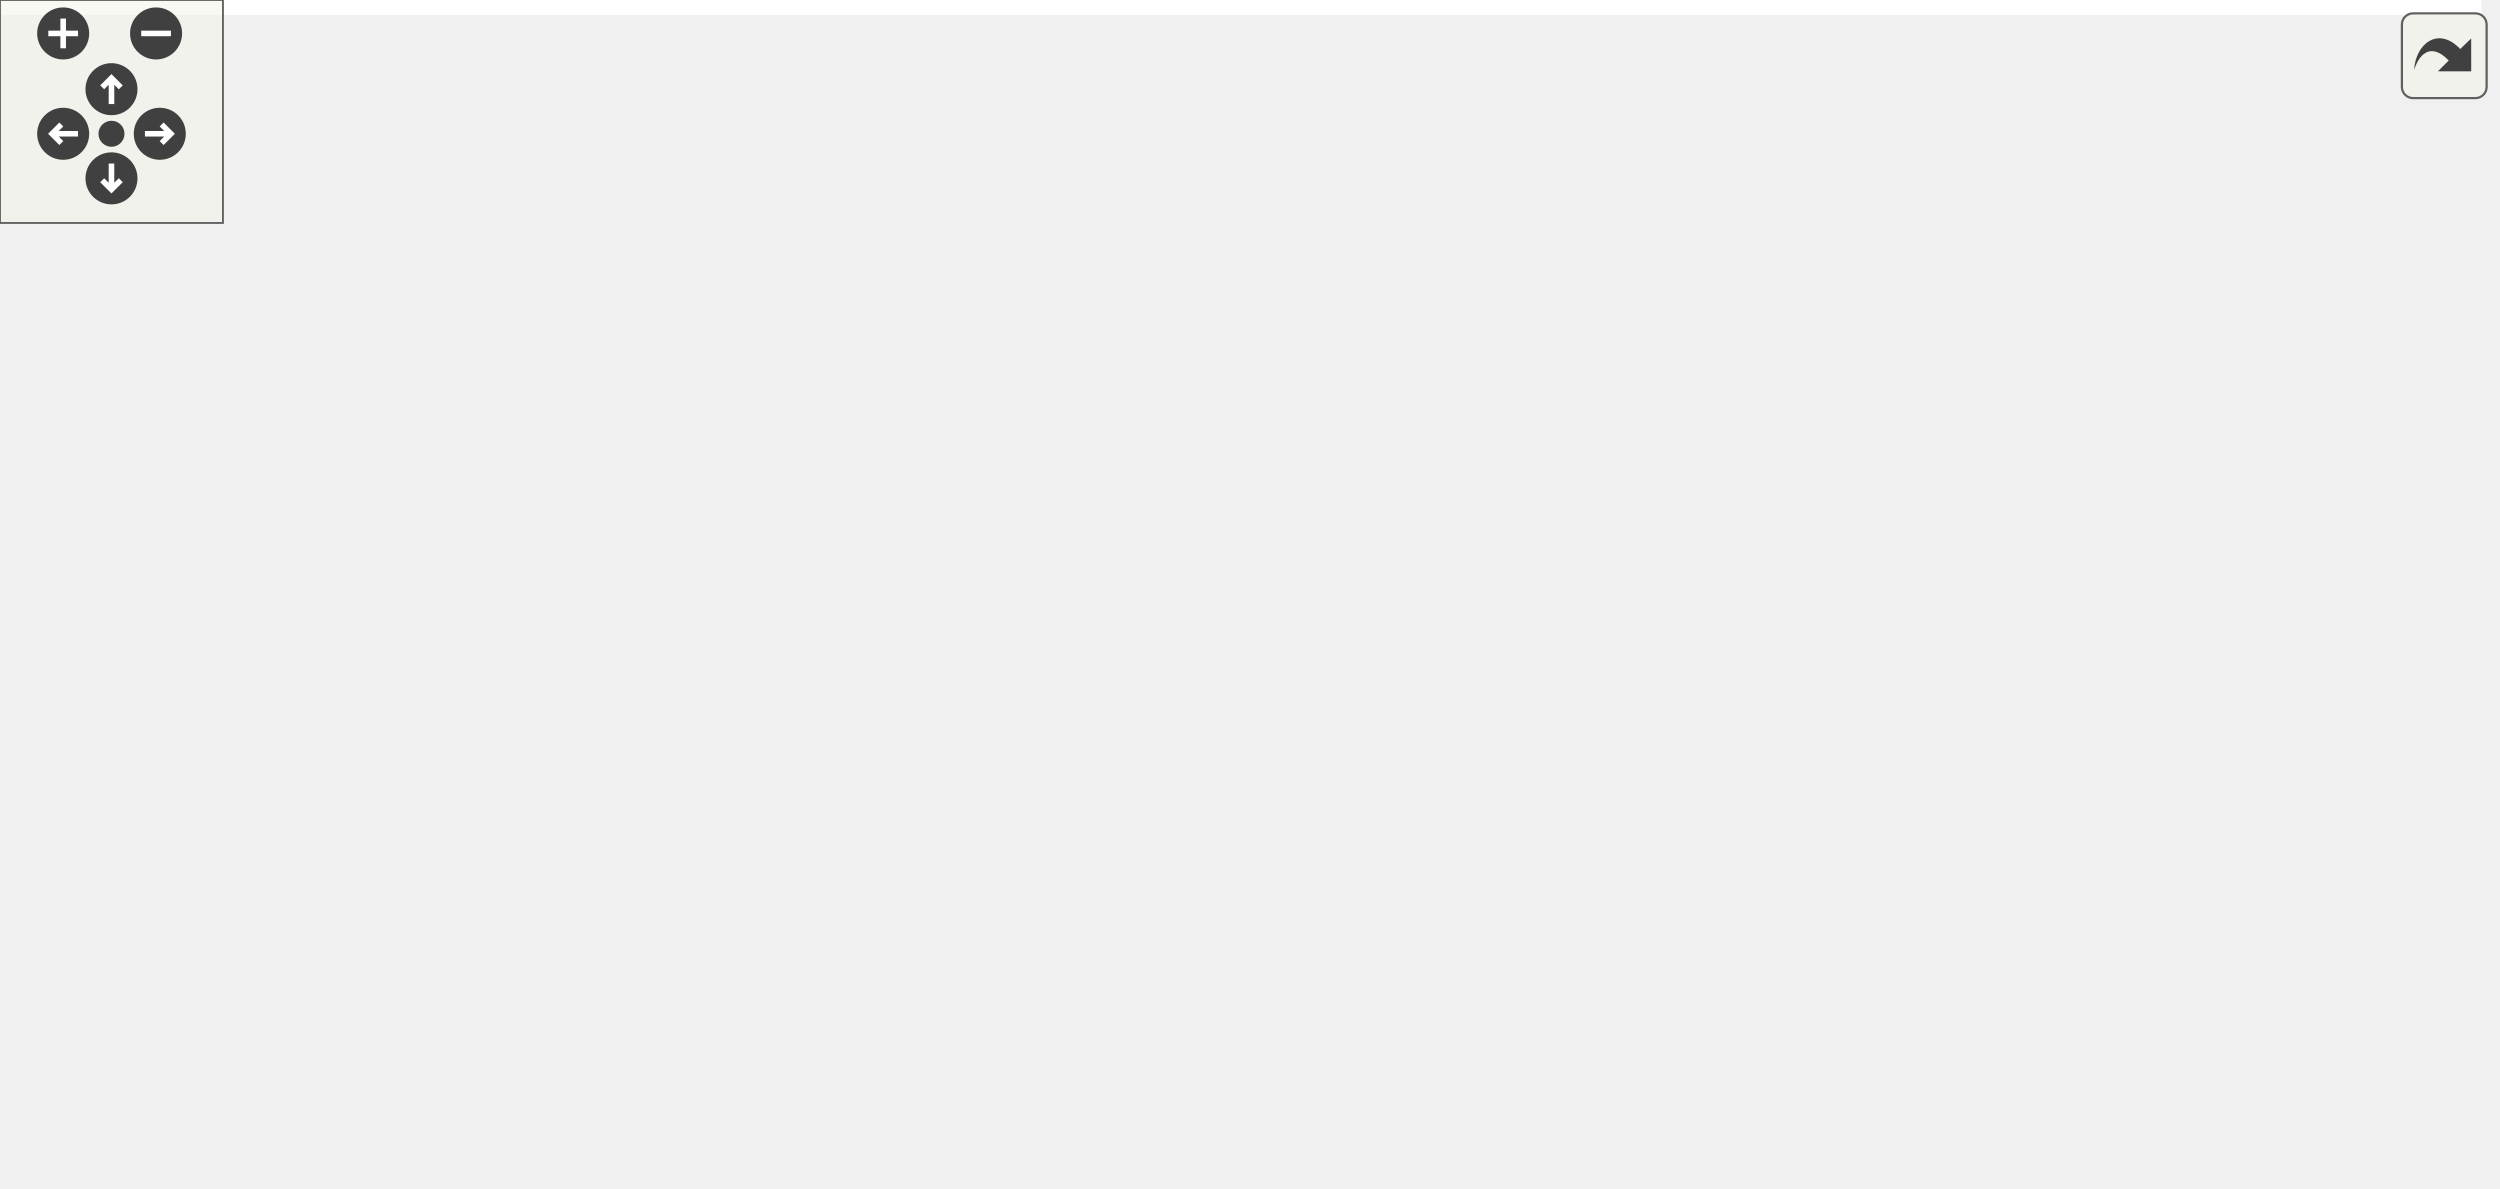
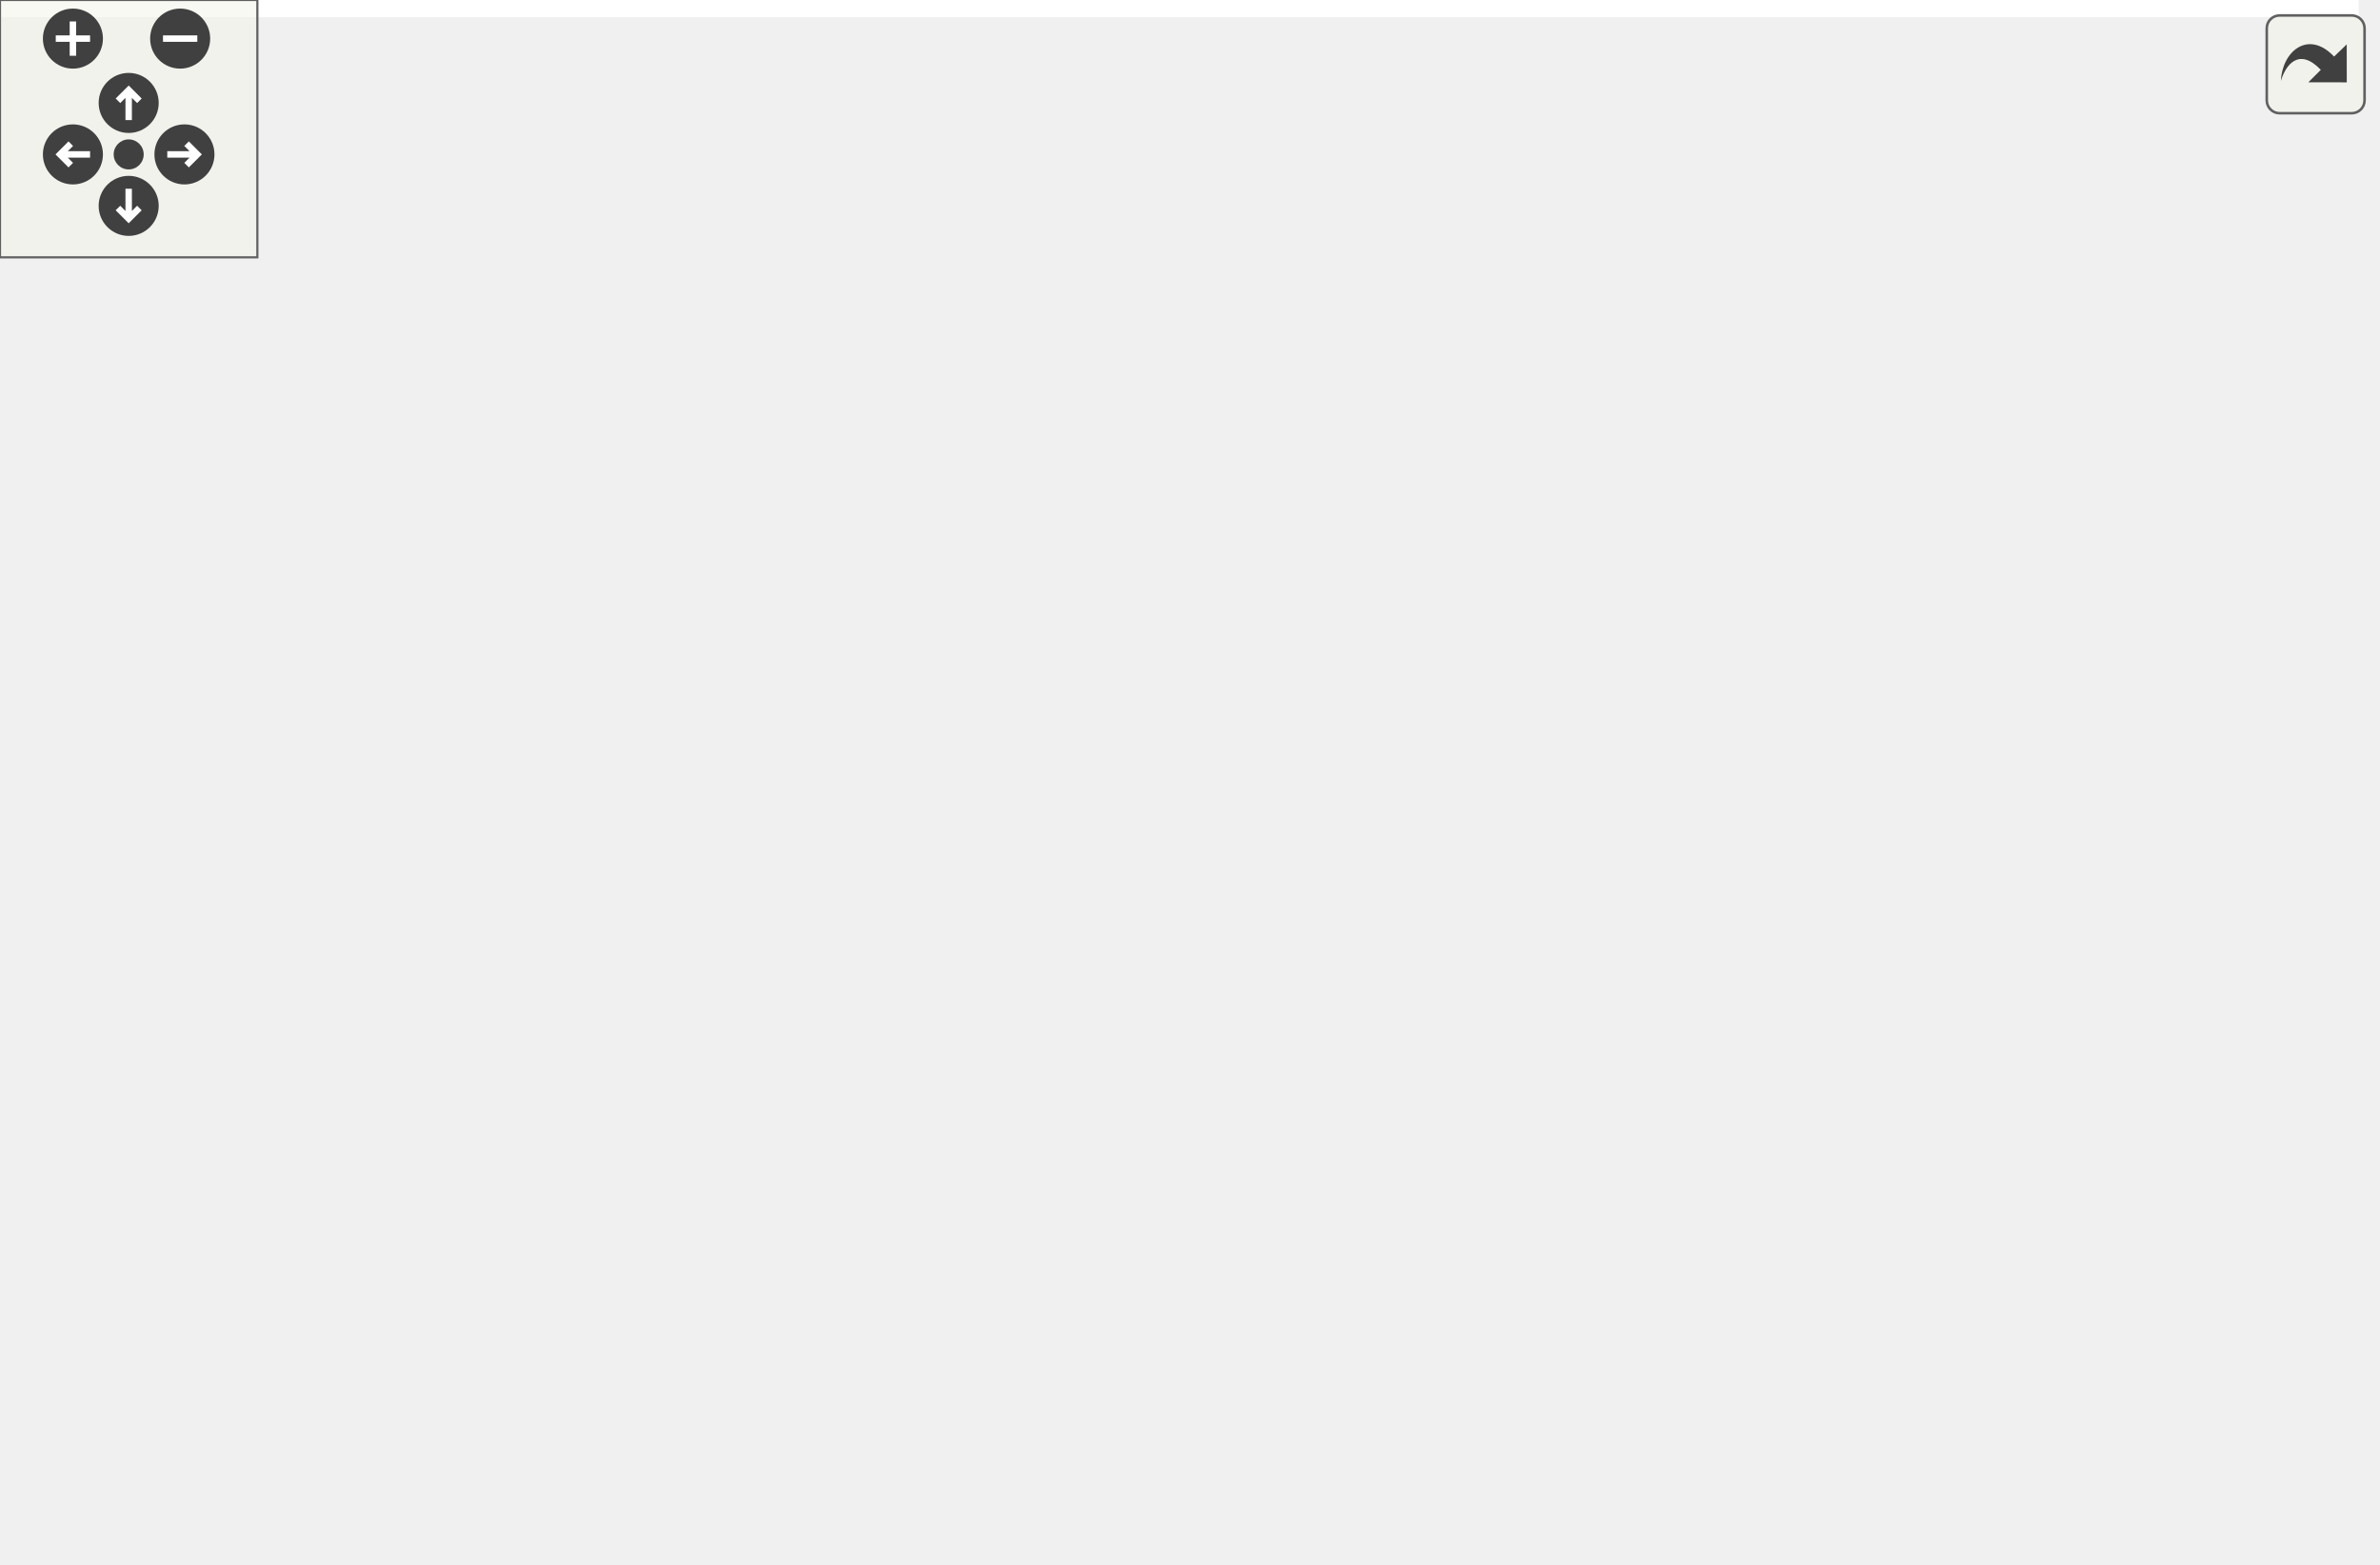
<svg xmlns="http://www.w3.org/2000/svg" xmlns:xlink="http://www.w3.org/1999/xlink" id="main" version="1.1" xml:space="preserve">
  <style type="text/css">
.edge:hover path { stroke: red; }
.edge:hover polygon { stroke: red; fill: red; }
</style>
  <defs>
    <circle id="rim" cx="0" cy="0" r="7" />
    <circle id="rim2" cx="0" cy="0" r="3.5" />
    <g id="zoomPlus">
      <use xlink:href="#rim" fill="#404040">
        <set attributeName="fill" to="#808080" begin="zoomplus.mouseover" end="zoomplus.mouseout" />
      </use>
      <path d="M-4,0h8M0,-4v8" fill="none" stroke="white" stroke-width="1.5" pointer-events="none" />
    </g>
    <g id="zoomMin">
      <use xlink:href="#rim" fill="#404040">
        <set attributeName="fill" to="#808080" begin="zoomminus.mouseover" end="zoomminus.mouseout" />
      </use>
      <path d="M-4,0h8" fill="none" stroke="white" stroke-width="1.5" pointer-events="none" />
    </g>
    <g id="dirArrow">
      <path fill="none" stroke="white" stroke-width="1.5" d="M0,-3.0v7 M-2.5,-0.5L0,-3.0L2.5,-0.5" />
    </g>
    <g id="resetDef">
      <use xlink:href="#rim2" fill="#404040">
        <set attributeName="fill" to="#808080" begin="reset.mouseover" end="reset.mouseout" />
      </use>
    </g>
  </defs>
  <svg id="graph" class="graph">
    <g id="viewport">
-       <polygon fill="white" stroke="transparent" points="-4,4 -4,-259 667.77,-259 667.77,4 -4,4" />
+       <polygon fill="white" stroke="transparent" points="-4,4 -4,-304 549.87,-304 549.87,4 -4,4" />
      <g id="node1" class="node">
        <g id="a_node1">
          <a xlink:title=" ">
-             <polygon fill="#bfbfbf" stroke="black" points="429.77,-235.5 429.77,-254.5 573.77,-254.5 573.77,-235.5 429.77,-235.5" />
-             <text text-anchor="middle" x="501.77" y="-242.5" font-family="Helvetica,sans-Serif" font-size="10.00">sample/vehicule_location.cpp</text>
+             <polygon fill="#bfbfbf" stroke="black" points="394.37,-280.5 394.37,-299.5 538.37,-299.5 538.37,-280.5 394.37,-280.5" />
+             <text text-anchor="middle" x="466.37" y="-287.5" font-family="Helvetica,sans-Serif" font-size="10.00">sample/vehicule_location.cpp</text>
          </a>
        </g>
      </g>
      <g id="node2" class="node">
        <g id="a_node2">
          <a xlink:href="kalman__eigen_8hpp.xhtml" target="_top" xlink:title="Kalman operation for Eigen 3 types.">
-             <polygon fill="white" stroke="black" points="379.27,-179.5 379.27,-198.5 514.27,-198.5 514.27,-179.5 379.27,-179.5" />
-             <text text-anchor="middle" x="446.77" y="-186.5" font-family="Helvetica,sans-Serif" font-size="10.00">fcarouge/kalman_eigen.hpp</text>
+             <polygon fill="white" stroke="black" points="343.87,-224.5 343.87,-243.5 478.87,-243.5 478.87,-224.5 343.87,-224.5" />
+             <text text-anchor="middle" x="411.37" y="-231.5" font-family="Helvetica,sans-Serif" font-size="10.00">fcarouge/kalman_eigen.hpp</text>
          </a>
        </g>
      </g>
      <g id="edge1" class="edge">
-         <path fill="none" stroke="midnightblue" d="M492.69,-235.08C484.6,-227.14 472.57,-215.34 462.86,-205.8" />
-         <polygon fill="midnightblue" stroke="midnightblue" points="465.27,-203.26 455.68,-198.75 460.37,-208.25 465.27,-203.26" />
-       </g>
-       <g id="node14" class="node">
-         <g id="a_node14">
-           <a xlink:title=" ">
-             <polygon fill="white" stroke="#bfbfbf" points="532.27,-179.5 532.27,-198.5 581.27,-198.5 581.27,-179.5 532.27,-179.5" />
-             <text text-anchor="middle" x="556.77" y="-186.5" font-family="Helvetica,sans-Serif" font-size="10.00">cassert</text>
-           </a>
-         </g>
-       </g>
-       <g id="edge20" class="edge">
-         <path fill="none" stroke="midnightblue" d="M510.85,-235.08C518.94,-227.14 530.97,-215.34 540.68,-205.8" />
-         <polygon fill="midnightblue" stroke="midnightblue" points="543.17,-208.25 547.86,-198.75 538.27,-203.26 543.17,-208.25" />
+         <path fill="none" stroke="midnightblue" d="M457.29,-280.08C449.2,-272.14 437.17,-260.34 427.46,-250.8" />
+         <polygon fill="midnightblue" stroke="midnightblue" points="429.87,-248.26 420.28,-243.75 424.97,-253.25 429.87,-248.26" />
+       </g>
+       <g id="node13" class="node">
+         <g id="a_node13">
+           <a xlink:title=" ">
+             <polygon fill="white" stroke="#bfbfbf" points="496.87,-224.5 496.87,-243.5 545.87,-243.5 545.87,-224.5 496.87,-224.5" />
+             <text text-anchor="middle" x="521.37" y="-231.5" font-family="Helvetica,sans-Serif" font-size="10.00">cassert</text>
+           </a>
+         </g>
+       </g>
+       <g id="edge19" class="edge">
+         <path fill="none" stroke="midnightblue" d="M475.45,-280.08C483.54,-272.14 495.57,-260.34 505.28,-250.8" />
+         <polygon fill="midnightblue" stroke="midnightblue" points="507.77,-253.25 512.46,-243.75 502.87,-248.26 507.77,-253.25" />
      </g>
      <g id="node3" class="node">
        <g id="a_node3">
+           <a xlink:href="internal_2kalman__eigen_8hpp.xhtml" target="_top" xlink:title="Kalman operation for Eigen 3 types.">
+             <polygon fill="white" stroke="black" points="166.87,-168.5 166.87,-187.5 295.87,-187.5 295.87,-168.5 166.87,-168.5" />
+             <text text-anchor="middle" x="231.37" y="-175.5" font-family="Helvetica,sans-Serif" font-size="10.00">internal/kalman_eigen.hpp</text>
+           </a>
+         </g>
+       </g>
+       <g id="edge2" class="edge">
+         <path fill="none" stroke="midnightblue" d="M382.85,-224.44C352.3,-215.28 303.66,-200.69 269.77,-190.52" />
+         <polygon fill="midnightblue" stroke="midnightblue" points="270.34,-187.04 259.76,-187.52 268.33,-193.74 270.34,-187.04" />
+       </g>
+       <g id="node9" class="node">
+         <g id="a_node9">
+           <a xlink:title=" ">
+             <polygon fill="white" stroke="#bfbfbf" points="338.37,-56.5 338.37,-75.5 376.37,-75.5 376.37,-56.5 338.37,-56.5" />
+             <text text-anchor="middle" x="357.37" y="-63.5" font-family="Helvetica,sans-Serif" font-size="10.00">tuple</text>
+           </a>
+         </g>
+       </g>
+       <g id="edge18" class="edge">
+         <path fill="none" stroke="midnightblue" d="M417.98,-224.44C433.13,-203.72 467.35,-149.76 444.37,-112 431.82,-91.37 406.42,-79.78 386.29,-73.55" />
+         <polygon fill="midnightblue" stroke="midnightblue" points="387.2,-70.17 376.63,-70.83 385.31,-76.91 387.2,-70.17" />
+       </g>
+       <g id="node12" class="node">
+         <g id="a_node12">
+           <a xlink:title=" ">
+             <polygon fill="white" stroke="#bfbfbf" points="386.87,-112.5 386.87,-131.5 435.87,-131.5 435.87,-112.5 386.87,-112.5" />
+             <text text-anchor="middle" x="411.37" y="-119.5" font-family="Helvetica,sans-Serif" font-size="10.00">cstddef</text>
+           </a>
+         </g>
+       </g>
+       <g id="edge17" class="edge">
+         <path fill="none" stroke="midnightblue" d="M411.37,-224.37C411.37,-206.62 411.37,-165.67 411.37,-141.6" />
+         <polygon fill="midnightblue" stroke="midnightblue" points="414.87,-141.59 411.37,-131.59 407.87,-141.59 414.87,-141.59" />
+       </g>
+       <g id="node4" class="node">
+         <g id="a_node4">
          <a xlink:href="kalman_8hpp.xhtml" target="_top" xlink:title="The main Kalman filter class.">
-             <polygon fill="white" stroke="black" points="287.77,-118 287.77,-137 353.77,-137 353.77,-118 287.77,-118" />
-             <text text-anchor="middle" x="320.77" y="-125" font-family="Helvetica,sans-Serif" font-size="10.00">kalman.hpp</text>
-           </a>
-         </g>
-       </g>
-       <g id="edge2" class="edge">
-         <path fill="none" stroke="midnightblue" d="M428.72,-179.48C407.57,-169.49 372.33,-152.85 347.89,-141.31" />
-         <polygon fill="midnightblue" stroke="midnightblue" points="349.33,-138.11 338.79,-137.01 346.34,-144.44 349.33,-138.11" />
+             <polygon fill="white" stroke="black" points="177.87,-112.5 177.87,-131.5 284.87,-131.5 284.87,-112.5 177.87,-112.5" />
+             <text text-anchor="middle" x="231.37" y="-119.5" font-family="Helvetica,sans-Serif" font-size="10.00">fcarouge/kalman.hpp</text>
+           </a>
+         </g>
+       </g>
+       <g id="edge3" class="edge">
+         <path fill="none" stroke="midnightblue" d="M231.37,-168.08C231.37,-161.01 231.37,-150.86 231.37,-141.99" />
+         <polygon fill="midnightblue" stroke="midnightblue" points="234.87,-141.75 231.37,-131.75 227.87,-141.75 234.87,-141.75" />
+       </g>
+       <g id="node6" class="node">
+         <g id="a_node6">
+           <a xlink:title=" ">
+             <polygon fill="white" stroke="#bfbfbf" points="280.87,-0.5 280.87,-19.5 339.87,-19.5 339.87,-0.5 280.87,-0.5" />
+             <text text-anchor="middle" x="310.37" y="-7.5" font-family="Helvetica,sans-Serif" font-size="10.00">functional</text>
+           </a>
+         </g>
+       </g>
+       <g id="edge15" class="edge">
+         <path fill="none" stroke="midnightblue" d="M258.32,-168.42C294.8,-155.18 358.4,-125.94 385.37,-76 397.64,-53.28 369.84,-34.89 344.69,-23.54" />
+         <polygon fill="midnightblue" stroke="midnightblue" points="345.84,-20.23 335.26,-19.54 343.1,-26.67 345.84,-20.23" />
+       </g>
+       <g id="node7" class="node">
+         <g id="a_node7">
+           <a xlink:title=" ">
+             <polygon fill="white" stroke="#bfbfbf" points="64.37,-0.5 64.37,-19.5 126.37,-19.5 126.37,-0.5 64.37,-0.5" />
+             <text text-anchor="middle" x="95.37" y="-7.5" font-family="Helvetica,sans-Serif" font-size="10.00">type_traits</text>
+           </a>
+         </g>
+       </g>
+       <g id="edge16" class="edge">
+         <path fill="none" stroke="midnightblue" d="M166.68,-171.55C108.65,-162.57 28.71,-138.81 2.37,-76 -8.99,-48.91 24.45,-31.32 54.35,-21.36" />
+         <polygon fill="midnightblue" stroke="midnightblue" points="55.77,-24.58 64.28,-18.27 53.69,-17.9 55.77,-24.58" />
+       </g>
+       <g id="node8" class="node">
+         <g id="a_node8">
+           <a xlink:title=" ">
+             <polygon fill="white" stroke="#bfbfbf" points="11.37,-56.5 11.37,-75.5 67.37,-75.5 67.37,-56.5 11.37,-56.5" />
+             <text text-anchor="middle" x="39.37" y="-63.5" font-family="Helvetica,sans-Serif" font-size="10.00">concepts</text>
+           </a>
+         </g>
+       </g>
+       <g id="edge13" class="edge">
+         <path fill="none" stroke="midnightblue" d="M170.46,-168.47C141.6,-162.09 107.95,-151.04 82.37,-132 66.12,-119.91 54.18,-99.74 47.05,-85.07" />
+         <polygon fill="midnightblue" stroke="midnightblue" points="50.05,-83.21 42.73,-75.55 43.68,-86.1 50.05,-83.21" />
+       </g>
+       <g id="node11" class="node">
+         <g id="a_node11">
+           <a xlink:title=" ">
+             <polygon fill="white" stroke="#bfbfbf" points="91.37,-112.5 91.37,-131.5 159.37,-131.5 159.37,-112.5 91.37,-112.5" />
+             <text text-anchor="middle" x="125.37" y="-119.5" font-family="Helvetica,sans-Serif" font-size="10.00">Eigen/Eigen</text>
+           </a>
+         </g>
+       </g>
+       <g id="edge12" class="edge">
+         <path fill="none" stroke="midnightblue" d="M214.34,-168.32C197.34,-159.66 170.99,-146.24 151.38,-136.25" />
+         <polygon fill="midnightblue" stroke="midnightblue" points="152.86,-133.08 142.36,-131.65 149.68,-139.31 152.86,-133.08" />
+       </g>
+       <g id="edge14" class="edge">
+         <path fill="none" stroke="midnightblue" d="M259.89,-168.44C291.6,-158.93 342.82,-143.56 376.79,-133.37" />
+         <polygon fill="midnightblue" stroke="midnightblue" points="378.17,-136.61 386.74,-130.39 376.16,-129.91 378.17,-136.61" />
      </g>
      <g id="node5" class="node">
        <g id="a_node5">
-           <a xlink:title=" ">
-             <polygon fill="white" stroke="#bfbfbf" points="52.27,-0.5 52.27,-19.5 111.27,-19.5 111.27,-0.5 52.27,-0.5" />
-             <text text-anchor="middle" x="81.77" y="-7.5" font-family="Helvetica,sans-Serif" font-size="10.00">functional</text>
-           </a>
-         </g>
-       </g>
-       <g id="edge18" class="edge">
-         <path fill="none" stroke="midnightblue" d="M379.01,-180.87C266.85,-167.51 50.41,-134.65 4.77,-76 -11.86,-54.63 19.76,-35.35 47.36,-23.43" />
-         <polygon fill="midnightblue" stroke="midnightblue" points="48.95,-26.57 56.87,-19.54 46.29,-20.09 48.95,-26.57" />
-       </g>
-       <g id="node9" class="node">
-         <g id="a_node9">
-           <a xlink:title=" ">
-             <polygon fill="white" stroke="#bfbfbf" points="381.77,-56.5 381.77,-75.5 419.77,-75.5 419.77,-56.5 381.77,-56.5" />
-             <text text-anchor="middle" x="400.77" y="-63.5" font-family="Helvetica,sans-Serif" font-size="10.00">tuple</text>
-           </a>
-         </g>
-       </g>
-       <g id="edge19" class="edge">
-         <path fill="none" stroke="midnightblue" d="M441.71,-179.25C436.69,-170.34 429.02,-156.02 423.77,-143 416.06,-123.86 409.5,-101.12 405.39,-85.54" />
-         <polygon fill="midnightblue" stroke="midnightblue" points="408.71,-84.42 402.84,-75.61 401.93,-86.16 408.71,-84.42" />
-       </g>
-       <g id="node11" class="node">
-         <g id="a_node11">
-           <a xlink:href="kalman__eigen__operator_8hpp.xhtml" target="_top" xlink:title="Kalman operation for Eigen 3 types.">
-             <polygon fill="white" stroke="black" points="433.27,-112.5 433.27,-142.5 544.27,-142.5 544.27,-112.5 433.27,-112.5" />
-             <text text-anchor="start" x="441.27" y="-130.5" font-family="Helvetica,sans-Serif" font-size="10.00">internal/kalman_eigen</text>
-             <text text-anchor="middle" x="488.77" y="-119.5" font-family="Helvetica,sans-Serif" font-size="10.00">_operator.hpp</text>
-           </a>
-         </g>
-       </g>
-       <g id="edge12" class="edge">
-         <path fill="none" stroke="midnightblue" d="M452.79,-179.48C458.05,-172.02 465.93,-160.85 472.98,-150.87" />
-         <polygon fill="midnightblue" stroke="midnightblue" points="475.96,-152.71 478.87,-142.52 470.25,-148.67 475.96,-152.71" />
-       </g>
-       <g id="node12" class="node">
-         <g id="a_node12">
-           <a xlink:title=" ">
-             <polygon fill="white" stroke="#bfbfbf" points="595.77,-56.5 595.77,-75.5 663.77,-75.5 663.77,-56.5 595.77,-56.5" />
-             <text text-anchor="middle" x="629.77" y="-63.5" font-family="Helvetica,sans-Serif" font-size="10.00">Eigen/Eigen</text>
-           </a>
-         </g>
-       </g>
-       <g id="edge16" class="edge">
-         <path fill="none" stroke="midnightblue" d="M474.78,-179.37C497.03,-171.76 528.35,-159.35 552.77,-143 578.02,-126.09 602.11,-100.2 616.42,-83.43" />
-         <polygon fill="midnightblue" stroke="midnightblue" points="619.24,-85.51 622.97,-75.59 613.87,-81.02 619.24,-85.51" />
-       </g>
-       <g id="node13" class="node">
-         <g id="a_node13">
-           <a xlink:title=" ">
-             <polygon fill="white" stroke="#bfbfbf" points="601.27,-118 601.27,-137 650.27,-137 650.27,-118 601.27,-118" />
-             <text text-anchor="middle" x="625.77" y="-125" font-family="Helvetica,sans-Serif" font-size="10.00">cstddef</text>
-           </a>
-         </g>
-       </g>
-       <g id="edge17" class="edge">
-         <path fill="none" stroke="midnightblue" d="M474.52,-179.48C502.85,-170.7 548.05,-156.41 586.77,-143 589.02,-142.22 591.33,-141.4 593.65,-140.57" />
-         <polygon fill="midnightblue" stroke="midnightblue" points="594.95,-143.82 603.15,-137.11 592.55,-137.25 594.95,-143.82" />
-       </g>
-       <g id="node4" class="node">
-         <g id="a_node4">
          <a xlink:href="internal_2kalman_8hpp.xhtml" target="_top" xlink:title="The main Kalman filter class.">
-             <polygon fill="white" stroke="black" points="438.27,-56.5 438.27,-75.5 539.27,-75.5 539.27,-56.5 438.27,-56.5" />
-             <text text-anchor="middle" x="488.77" y="-63.5" font-family="Helvetica,sans-Serif" font-size="10.00">internal/kalman.hpp</text>
-           </a>
-         </g>
-       </g>
-       <g id="edge3" class="edge">
-         <path fill="none" stroke="midnightblue" d="M344.84,-117.98C373.78,-107.72 422.53,-90.46 455.17,-78.9" />
-         <polygon fill="midnightblue" stroke="midnightblue" points="456.49,-82.15 464.74,-75.51 454.15,-75.55 456.49,-82.15" />
+             <polygon fill="white" stroke="black" points="180.87,-56.5 180.87,-75.5 281.87,-75.5 281.87,-56.5 180.87,-56.5" />
+             <text text-anchor="middle" x="231.37" y="-63.5" font-family="Helvetica,sans-Serif" font-size="10.00">internal/kalman.hpp</text>
+           </a>
+         </g>
+       </g>
+       <g id="edge4" class="edge">
+         <path fill="none" stroke="midnightblue" d="M231.37,-112.08C231.37,-105.01 231.37,-94.86 231.37,-85.99" />
+         <polygon fill="midnightblue" stroke="midnightblue" points="234.87,-85.75 231.37,-75.75 227.87,-85.75 234.87,-85.75" />
      </g>
      <g id="edge8" class="edge">
-         <path fill="none" stroke="midnightblue" d="M287.69,-123C233.09,-116.58 127.5,-101.2 100.77,-76 88.22,-64.16 83.81,-44.53 82.34,-29.94" />
-         <polygon fill="midnightblue" stroke="midnightblue" points="85.81,-29.32 81.69,-19.56 78.82,-29.76 85.81,-29.32" />
-       </g>
-       <g id="node6" class="node">
-         <g id="a_node6">
-           <a xlink:title=" ">
-             <polygon fill="white" stroke="#bfbfbf" points="457.77,-0.5 457.77,-19.5 519.77,-19.5 519.77,-0.5 457.77,-0.5" />
-             <text text-anchor="middle" x="488.77" y="-7.5" font-family="Helvetica,sans-Serif" font-size="10.00">type_traits</text>
-           </a>
-         </g>
+         <path fill="none" stroke="midnightblue" d="M247.65,-112.4C260.96,-104.58 279.32,-91.85 290.37,-76 299.97,-62.23 305.08,-43.7 307.72,-29.95" />
+         <polygon fill="midnightblue" stroke="midnightblue" points="311.23,-30.17 309.4,-19.74 304.32,-29.03 311.23,-30.17" />
      </g>
      <g id="edge10" class="edge">
-         <path fill="none" stroke="midnightblue" d="M325.02,-117.9C332.66,-103.25 350.05,-73.36 372.77,-56 394.92,-39.07 424.22,-27.77 447.83,-20.73" />
-         <polygon fill="midnightblue" stroke="midnightblue" points="448.9,-24.07 457.56,-17.97 446.99,-17.33 448.9,-24.07" />
-       </g>
-       <g id="node7" class="node">
-         <g id="a_node7">
-           <a xlink:href="kalman__operator_8hpp.xhtml" target="_top" xlink:title="Kalman operation for standard types.">
-             <polygon fill="white" stroke="black" points="110.27,-56.5 110.27,-75.5 251.27,-75.5 251.27,-56.5 110.27,-56.5" />
-             <text text-anchor="middle" x="180.77" y="-63.5" font-family="Helvetica,sans-Serif" font-size="10.00">internal/kalman_operator.hpp</text>
-           </a>
-         </g>
-       </g>
-       <g id="edge6" class="edge">
-         <path fill="none" stroke="midnightblue" d="M300.71,-117.98C277.01,-107.9 237.36,-91.05 210.19,-79.5" />
-         <polygon fill="midnightblue" stroke="midnightblue" points="211.36,-76.2 200.79,-75.51 208.63,-82.64 211.36,-76.2" />
-       </g>
-       <g id="node8" class="node">
-         <g id="a_node8">
-           <a xlink:title=" ">
-             <polygon fill="white" stroke="#bfbfbf" points="269.77,-56.5 269.77,-75.5 325.77,-75.5 325.77,-56.5 269.77,-56.5" />
-             <text text-anchor="middle" x="297.77" y="-63.5" font-family="Helvetica,sans-Serif" font-size="10.00">concepts</text>
-           </a>
-         </g>
+         <path fill="none" stroke="midnightblue" d="M181.48,-112.42C158.2,-106.03 131.84,-94.97 114.37,-76 102.81,-63.44 98.25,-44.22 96.47,-29.93" />
+         <polygon fill="midnightblue" stroke="midnightblue" points="99.94,-29.4 95.56,-19.76 92.96,-30.03 99.94,-29.4" />
      </g>
      <g id="edge7" class="edge">
-         <path fill="none" stroke="midnightblue" d="M317.47,-117.98C314.16,-109.4 308.95,-95.93 304.72,-84.98" />
-         <polygon fill="midnightblue" stroke="midnightblue" points="307.93,-83.57 301.06,-75.51 301.4,-86.1 307.93,-83.57" />
+         <path fill="none" stroke="midnightblue" d="M200.95,-112.44C167.41,-103.01 113.42,-87.83 77.18,-77.63" />
+         <polygon fill="midnightblue" stroke="midnightblue" points="78.04,-74.24 67.46,-74.9 76.14,-80.98 78.04,-74.24" />
      </g>
      <g id="edge9" class="edge">
-         <path fill="none" stroke="midnightblue" d="M332.23,-117.98C344.95,-108.52 365.68,-93.1 381.02,-81.69" />
-         <polygon fill="midnightblue" stroke="midnightblue" points="383.39,-84.29 389.33,-75.51 379.22,-78.67 383.39,-84.29" />
+         <path fill="none" stroke="midnightblue" d="M251.33,-112.44C272.22,-103.49 305.2,-89.36 328.83,-79.23" />
+         <polygon fill="midnightblue" stroke="midnightblue" points="330.51,-82.32 338.32,-75.16 327.75,-75.89 330.51,-82.32" />
      </g>
      <g id="node10" class="node">
        <g id="a_node10">
          <a xlink:title=" ">
-             <polygon fill="white" stroke="#bfbfbf" points="14.27,-56.5 14.27,-75.5 53.27,-75.5 53.27,-56.5 14.27,-56.5" />
-             <text text-anchor="middle" x="33.77" y="-63.5" font-family="Helvetica,sans-Serif" font-size="10.00">utility</text>
+             <polygon fill="white" stroke="#bfbfbf" points="123.87,-56.5 123.87,-75.5 162.87,-75.5 162.87,-56.5 123.87,-56.5" />
+             <text text-anchor="middle" x="143.37" y="-63.5" font-family="Helvetica,sans-Serif" font-size="10.00">utility</text>
          </a>
        </g>
      </g>
      <g id="edge11" class="edge">
-         <path fill="none" stroke="midnightblue" d="M287.48,-120.53C238.96,-111.68 146.09,-94.16 67.77,-76 66.32,-75.66 64.84,-75.31 63.34,-74.94" />
-         <polygon fill="midnightblue" stroke="midnightblue" points="64.05,-71.51 53.5,-72.44 62.32,-78.3 64.05,-71.51" />
-       </g>
-       <g id="edge4" class="edge">
-         <path fill="none" stroke="midnightblue" d="M438.04,-57.32C434.9,-56.87 431.8,-56.42 428.77,-56 317.64,-40.46 186.22,-23.92 121.65,-15.91" />
-         <polygon fill="midnightblue" stroke="midnightblue" points="121.86,-12.41 111.5,-14.65 121,-19.36 121.86,-12.41" />
+         <path fill="none" stroke="midnightblue" d="M217.23,-112.32C203.5,-103.9 182.43,-90.97 166.31,-81.07" />
+         <polygon fill="midnightblue" stroke="midnightblue" points="167.83,-77.9 157.47,-75.65 164.17,-83.87 167.83,-77.9" />
      </g>
      <g id="edge5" class="edge">
-         <path fill="none" stroke="midnightblue" d="M488.77,-56.08C488.77,-49.01 488.77,-38.86 488.77,-29.99" />
-         <polygon fill="midnightblue" stroke="midnightblue" points="492.27,-29.75 488.77,-19.75 485.27,-29.75 492.27,-29.75" />
-       </g>
-       <g id="edge13" class="edge">
-         <path fill="none" stroke="midnightblue" d="M488.77,-112.4C488.77,-104.47 488.77,-94.46 488.77,-85.86" />
-         <polygon fill="midnightblue" stroke="midnightblue" points="492.27,-85.66 488.77,-75.66 485.27,-85.66 492.27,-85.66" />
-       </g>
-       <g id="edge15" class="edge">
-         <path fill="none" stroke="midnightblue" d="M513.77,-112.39C526.49,-103.71 540.72,-91.31 547.77,-76 557.33,-55.23 535.42,-36.48 515.65,-24.52" />
-         <polygon fill="midnightblue" stroke="midnightblue" points="517.26,-21.41 506.83,-19.51 513.8,-27.49 517.26,-21.41" />
-       </g>
-       <g id="edge14" class="edge">
-         <path fill="none" stroke="midnightblue" d="M522.19,-112.4C545.74,-102.46 577.01,-89.26 599.76,-79.66" />
-         <polygon fill="midnightblue" stroke="midnightblue" points="601.4,-82.77 609.25,-75.66 598.68,-76.32 601.4,-82.77" />
+         <path fill="none" stroke="midnightblue" d="M244.06,-56.32C256.27,-47.98 274.95,-35.21 289.37,-25.35" />
+         <polygon fill="midnightblue" stroke="midnightblue" points="291.43,-28.19 297.71,-19.65 287.48,-22.41 291.43,-28.19" />
+       </g>
+       <g id="edge6" class="edge">
+         <path fill="none" stroke="midnightblue" d="M209.82,-56.44C187.34,-47.52 151.88,-33.44 126.39,-23.32" />
+         <polygon fill="midnightblue" stroke="midnightblue" points="127.4,-19.95 116.82,-19.52 124.82,-26.46 127.4,-19.95" />
      </g>
    </g>
  </svg>
  <g id="navigator" transform="translate(0 0)" fill="#404254">
    <rect fill="#f2f5e9" fill-opacity="0.5" stroke="#606060" stroke-width=".5" x="0" y="0" width="60" height="60" />
    <use id="zoomplus" xlink:href="#zoomPlus" x="17" y="9" />
    <use id="zoomminus" xlink:href="#zoomMin" x="42" y="9" />
    <use id="reset" xlink:href="#resetDef" x="30" y="36" />
    <g id="arrowUp" xlink:href="#dirArrow" transform="translate(30 24)">
      <use xlink:href="#rim" fill="#404040">
        <set attributeName="fill" to="#808080" begin="arrowUp.mouseover" end="arrowUp.mouseout" />
      </use>
      <path fill="none" stroke="white" stroke-width="1.5" d="M0,-3.0v7 M-2.5,-0.5L0,-3.0L2.5,-0.5" />
    </g>
    <g id="arrowRight" xlink:href="#dirArrow" transform="rotate(90) translate(36 -43)">
      <use xlink:href="#rim" fill="#404040">
        <set attributeName="fill" to="#808080" begin="arrowRight.mouseover" end="arrowRight.mouseout" />
      </use>
      <path fill="none" stroke="white" stroke-width="1.5" d="M0,-3.0v7 M-2.5,-0.5L0,-3.0L2.5,-0.5" />
    </g>
    <g id="arrowDown" xlink:href="#dirArrow" transform="rotate(180) translate(-30 -48)">
      <use xlink:href="#rim" fill="#404040">
        <set attributeName="fill" to="#808080" begin="arrowDown.mouseover" end="arrowDown.mouseout" />
      </use>
      <path fill="none" stroke="white" stroke-width="1.5" d="M0,-3.0v7 M-2.5,-0.5L0,-3.0L2.5,-0.5" />
    </g>
    <g id="arrowLeft" xlink:href="#dirArrow" transform="rotate(270) translate(-36 17)">
      <use xlink:href="#rim" fill="#404040">
        <set attributeName="fill" to="#808080" begin="arrowLeft.mouseover" end="arrowLeft.mouseout" />
      </use>
      <path fill="none" stroke="white" stroke-width="1.5" d="M0,-3.0v7 M-2.5,-0.5L0,-3.0L2.5,-0.5" />
    </g>
  </g>
  <svg viewBox="0 0 15 15" width="100%" height="30px" preserveAspectRatio="xMaxYMin meet">
    <g id="arrow_out" transform="scale(0.3 0.3)">
      <a xlink:href="vehicule__location_8cpp__incl_org.svg" target="_base">
        <rect id="button" ry="5" rx="5" y="6" x="6" height="38" width="38" fill="#f2f5e9" fill-opacity="0.5" stroke="#606060" stroke-width="1.0" />
        <path id="arrow" d="M 11.5,31.437 C 11.94,20.098 22.043,11.323 32.159,21.979 L 37.069,17.246 C 37.069,17.246 37.088,32 37.088,32 L 22.16,31.978 C 22.16,31.978 26.998,27.14 26.998,27.14 C 18.529,18.264 13.292,25.23 11.5,31.437 z" style="fill:#404040;" />
      </a>
    </g>
  </svg>
</svg>
